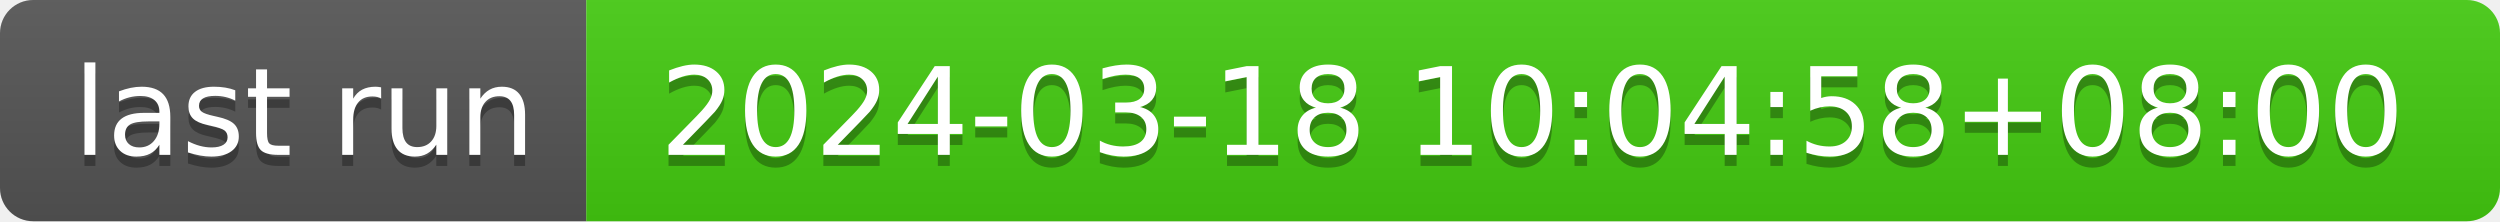
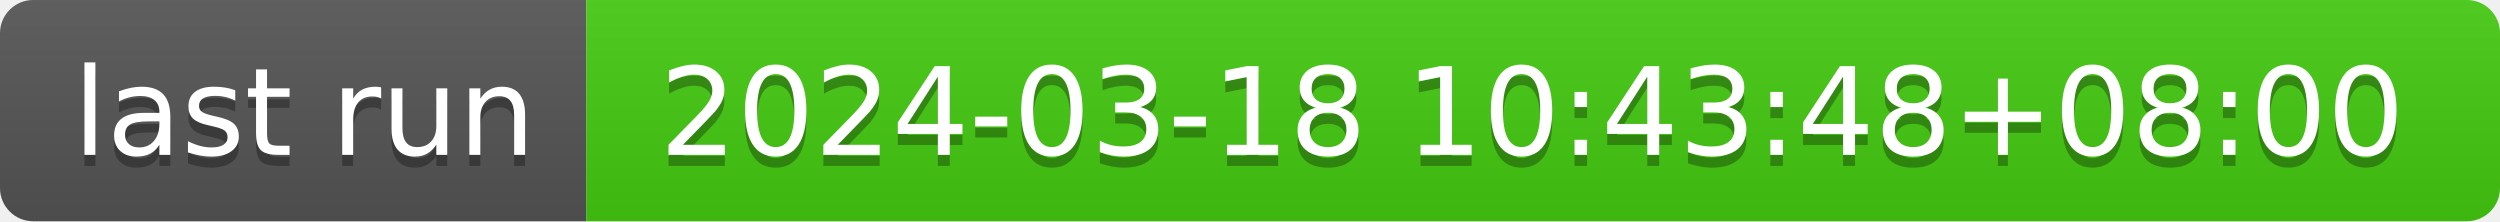
- <svg xmlns="http://www.w3.org/2000/svg" width="226" height="20" role="img" aria-label="last run: 2024-03-18 10:04:58+08:00">
+ <svg xmlns="http://www.w3.org/2000/svg" width="226" height="20" role="img" aria-label="last run: 2024-03-18 10:43:48+08:00">
  <linearGradient id="s" x2="0" y2="100%">
    <stop offset="0" stop-color="#bbb" stop-opacity=".1" />
    <stop offset="1" stop-opacity=".1" />
  </linearGradient>
  <clipPath id="r">
    <rect width="226" height="20" rx="3" fill="#fff" />
  </clipPath>
  <g clip-path="url(#r)">
    <rect width="53" height="20" fill="#555" />
    <rect x="53" width="173" height="20" fill="#4c1" />
    <rect width="226" height="20" fill="url(#s)" />
  </g>
  <g fill="#fff" text-anchor="middle" font-family="Verdana,Geneva,DejaVu Sans,sans-serif" text-rendering="geometricPrecision" font-size="110">
    <text aria-hidden="true" x="275" y="150" fill="#010101" fill-opacity=".3" transform="scale(.1)" textLength="430">last run</text>
    <text x="275" y="140" transform="scale(.1)" fill="#fff" textLength="430">last run</text>
-     <text aria-hidden="true" x="1385" y="150" fill="#010101" fill-opacity=".3" transform="scale(.1)" textLength="1630">2024-03-18 10:04:58+08:00</text>
-     <text x="1385" y="140" transform="scale(.1)" fill="#fff" textLength="1630">2024-03-18 10:04:58+08:00</text>
+     <text aria-hidden="true" x="1385" y="150" fill="#010101" fill-opacity=".3" transform="scale(.1)" textLength="1630">2024-03-18 10:43:48+08:00</text>
+     <text x="1385" y="140" transform="scale(.1)" fill="#fff" textLength="1630">2024-03-18 10:43:48+08:00</text>
  </g>
</svg>
